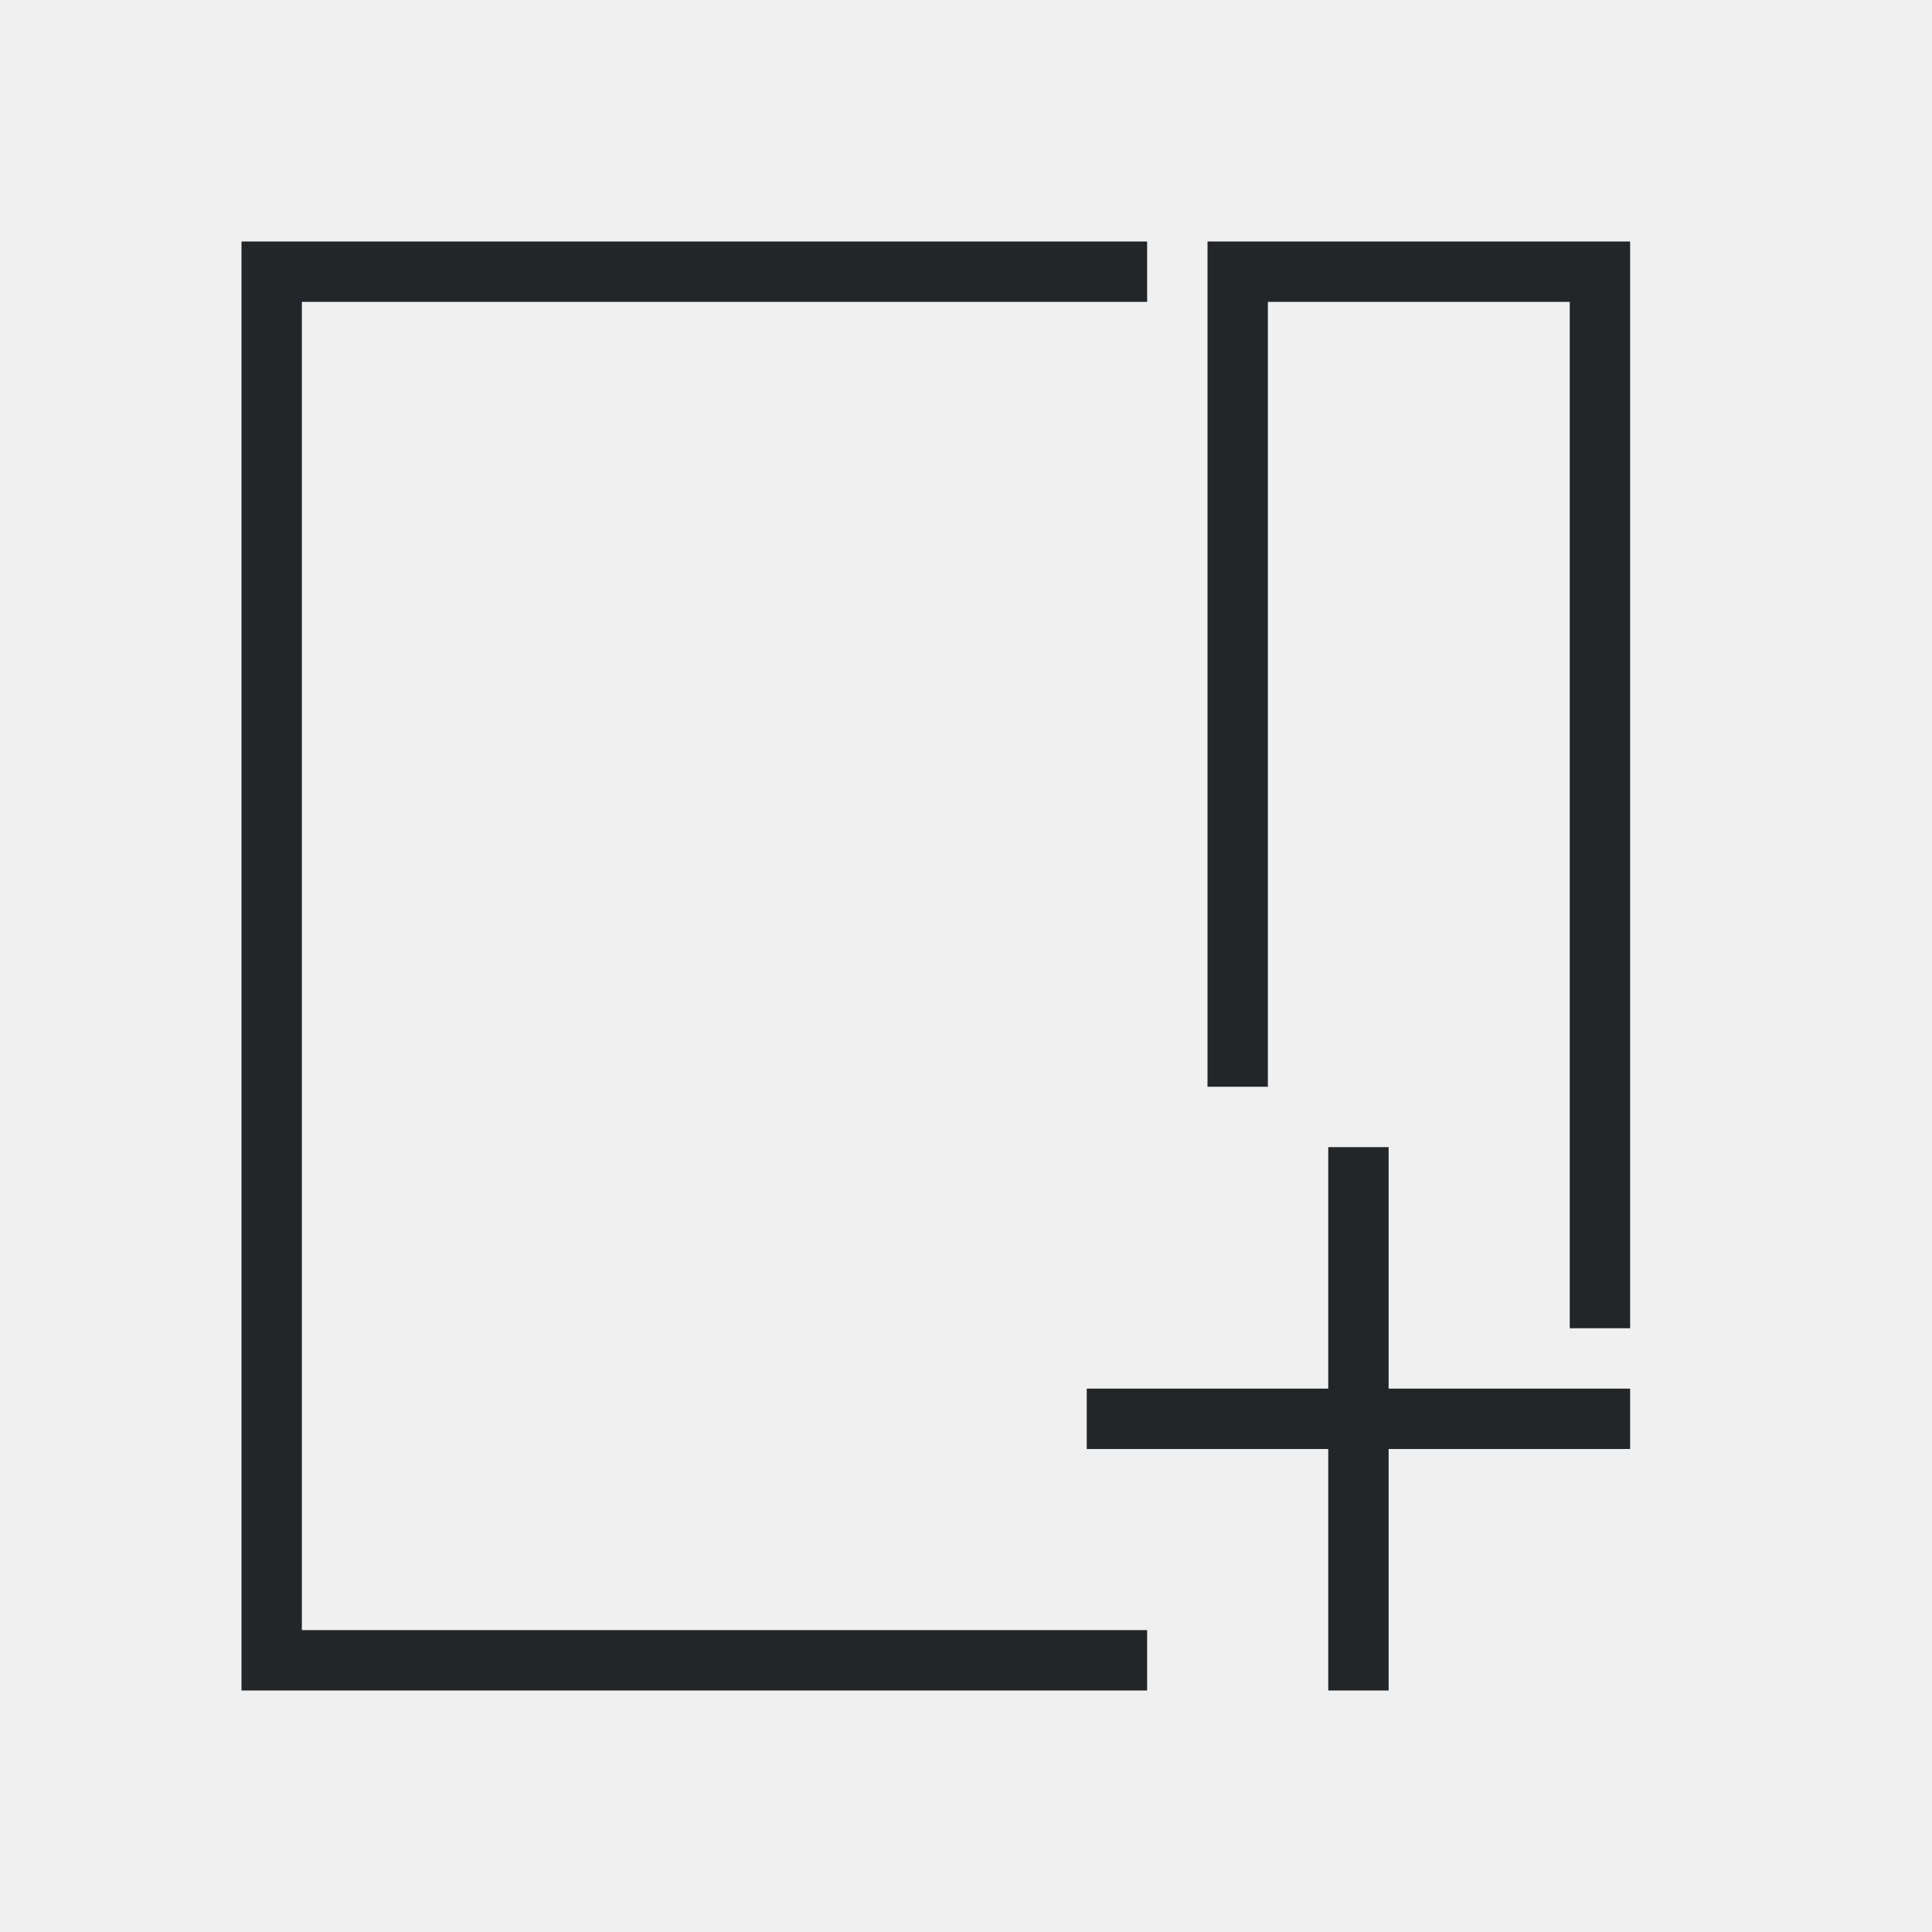
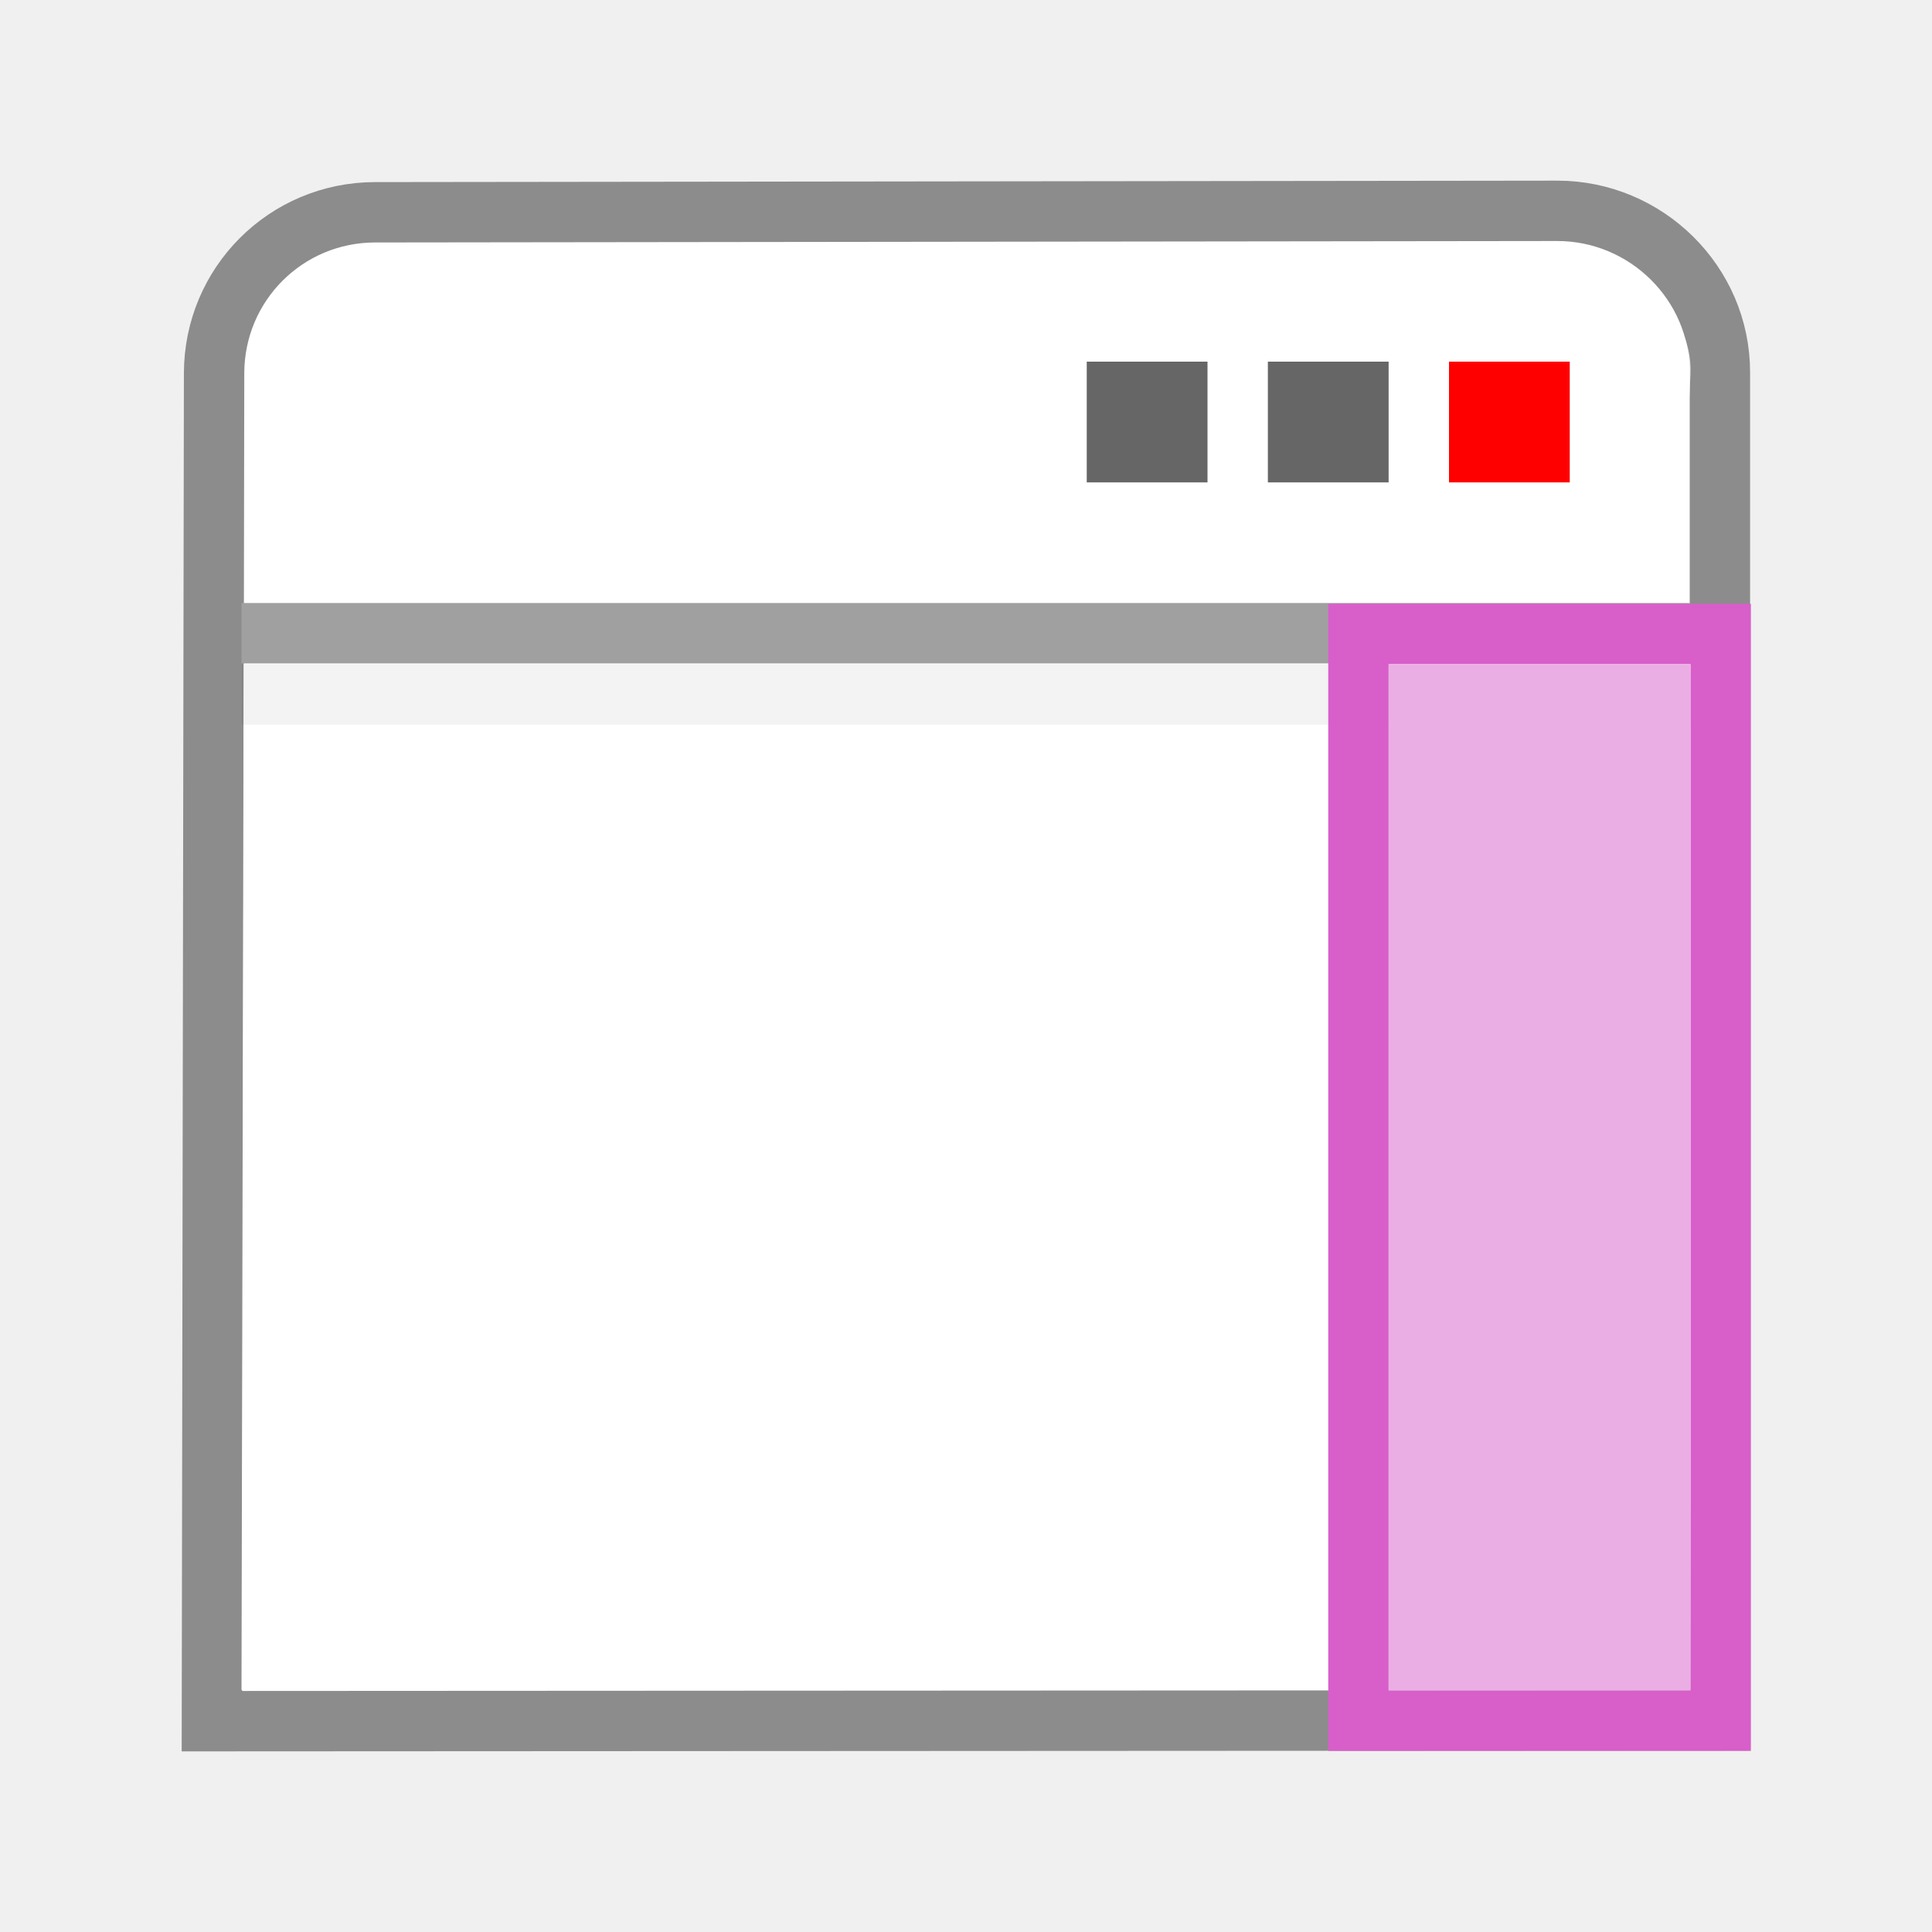
- <svg xmlns="http://www.w3.org/2000/svg" height="32" viewBox="0 0 32 32" width="32">
-   <g fill="#232629" stroke-width="1.333">
-     <path d="m4 4v14.5 1.5 7 1h1 14v-1h-14v-7-1.5-13.5h14v-1zm16 0v14h1v-13h5v17h1v-18z" />
-     <path d="m27 23h-4v-4h-1v4h-4v1h4v4h1v-4h4z" />
-   </g>
+ <svg xmlns="http://www.w3.org/2000/svg" height="32" viewBox="0 0 32 32" width="32" version="1.1" id="svg8">
+   <defs id="defs12" />
+   <path d="m 6.212,3.516 c -1.477,0.002 -2.664,1.19 -2.666,2.667 l -0.036,22.325 24.977,-0.013 V 6.167 c 0,-1.478 -1.22,-2.677 -2.697,-2.675 z" id="path46" style="fill:#ffffff;fill-opacity:1;stroke:#8c8c8c" />
+   <path style="opacity:0.8;fill:none;stroke:#ffffff" d="m 27.37,8.998 0.13,-2.828 c 0.035,-0.738 -0.813,-1.553 -1.552,-1.552 l -19.642,0.012 c -0.74,0 -1.708,0.94 -1.708,2.334 v 2.666" id="path48" />
+   <path style="fill:#ffffff" d="M 4.036,10.998 H 28.036 L 28,27.99 H 4 Z" id="path50" />
+   <path style="fill:none;stroke:#a0a0a0" d="M 4,10.488 H 28" id="path52" />
+   <path d="m 18,5.99 h 2 v 2 h -2 z" id="path894" style="opacity:0.6;fill:#000000;fill-opacity:1;stroke-width:2" />
+   <path d="m 21,5.99 h 2 v 2 h -2 z" id="path892" style="opacity:0.6;fill:#000000;fill-opacity:1;stroke-width:2" />
+   <path d="m 24,5.99 h 2 v 2 h -2 z" id="path54" style="fill:#ff0000;fill-opacity:1;stroke-width:2" />
+   <path style="opacity:0.05;fill:none;stroke:#000000" d="M 4,11.503 H 28" id="path56" />
+   <path d="m 29,10 h -1 -5 -1 v 19 h 1 5 1 v -1 z m -1,1 V 28 H 23 V 11 Z" id="path66" style="fill:#d85eca;fill-opacity:1" />
+   <path d="M 28,11 V 28 H 23 V 11 Z" id="path70" style="opacity:1;fill:#ebaee4;fill-opacity:1" />
</svg>
